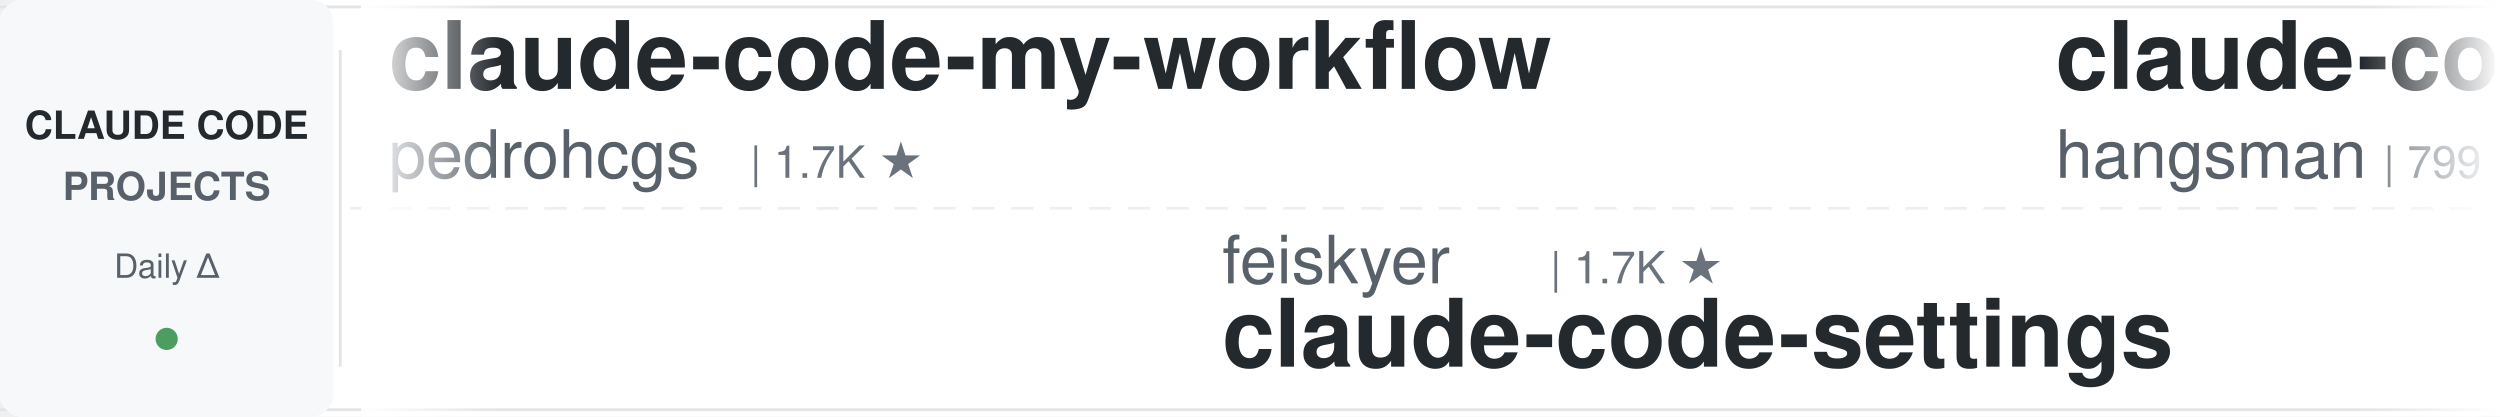
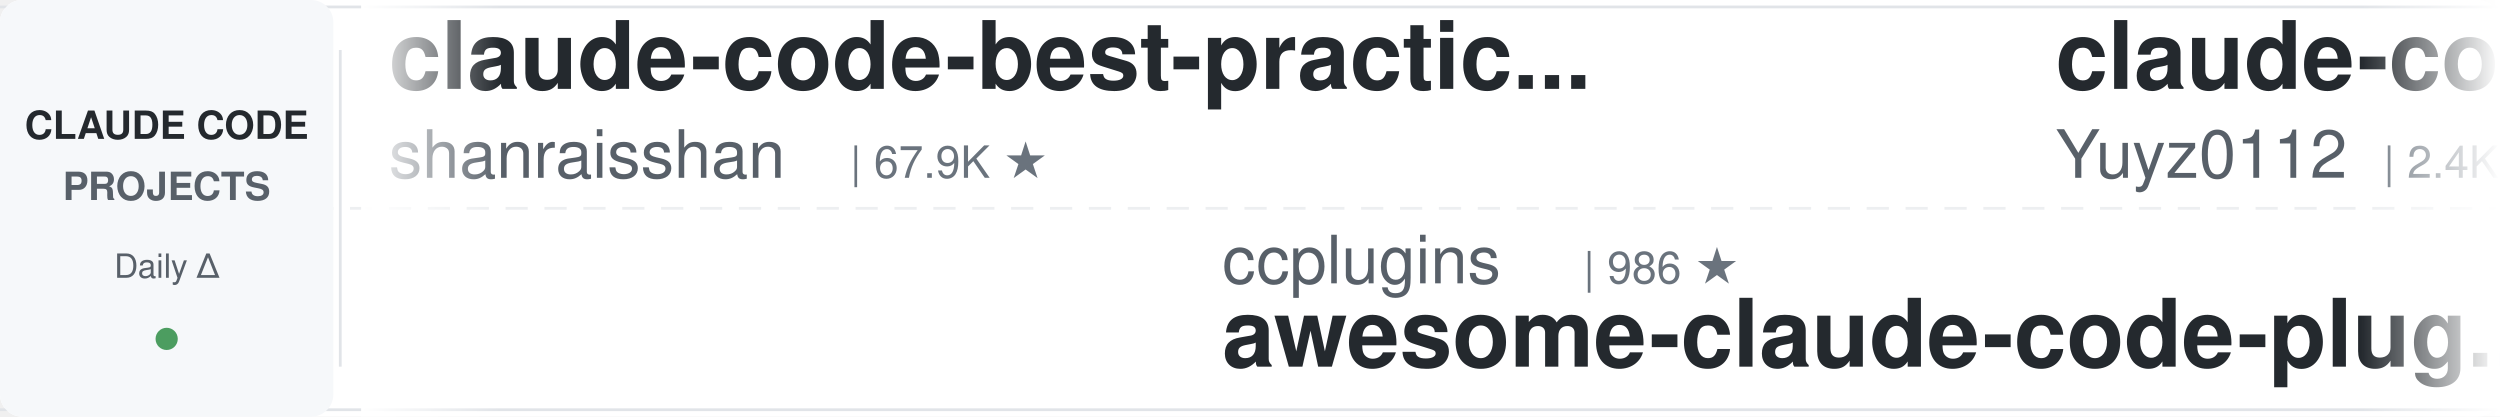
<svg xmlns="http://www.w3.org/2000/svg" width="900" height="150">
  <defs>
    <linearGradient id="leftFade" x1="0%" y1="0%" x2="100%" y2="0%">
      <stop offset="0%" style="stop-color:#ffffff;stop-opacity:1" />
      <stop offset="100%" style="stop-color:#ffffff;stop-opacity:0" />
    </linearGradient>
    <linearGradient id="rightFade" x1="0%" y1="0%" x2="100%" y2="0%">
      <stop offset="0%" style="stop-color:#ffffff;stop-opacity:0" />
      <stop offset="100%" style="stop-color:#ffffff;stop-opacity:1" />
    </linearGradient>
  </defs>
  <rect width="900" height="150" fill="#ffffff" rx="8" />
  <rect x="0" y="2" width="900" height="1" fill="#e1e4e8" />
  <rect x="0" y="147" width="900" height="1" fill="#e1e4e8" />
  <line x1="0" y1="75" x2="900" y2="75" stroke="#e1e4e8" stroke-width="1" stroke-dasharray="8 6" opacity="0.6" />
  <rect x="0" y="0" width="120" height="150" fill="#f6f8fa" rx="8" />
  <text x="60" y="50" font-family="-apple-system, BlinkMacSystemFont, 'Segoe UI', Helvetica, Arial, sans-serif" font-size="14" font-weight="600" fill="#24292e" text-anchor="middle">CLAUDE CODE</text>
  <text x="60" y="72" font-family="-apple-system, BlinkMacSystemFont, 'Segoe UI', Helvetica, Arial, sans-serif" font-size="14" font-weight="600" fill="#586069" text-anchor="middle">PROJECTS</text>
  <text x="60" y="100" font-family="-apple-system, BlinkMacSystemFont, 'Segoe UI', Helvetica, Arial, sans-serif" font-size="12" font-weight="500" fill="#586069" text-anchor="middle">Daily Δ</text>
  <circle cx="60" cy="122" r="4" fill="#22863a" opacity="0.8" />
  <rect x="122" y="18" width="1" height="114" fill="#e1e4e8" />
  <clipPath id="tickerClip">
    <rect x="130" y="0" width="770" height="150" />
  </clipPath>
  <g clip-path="url(#tickerClip)">
    <g id="tickerItems">
      <animateTransform attributeName="transform" attributeType="XML" type="translate" from="0 0" to="-3000 0" dur="54s" repeatCount="indefinite" />
      <g transform="translate(0, 0)">
-         <text x="140" y="32" font-family="-apple-system, BlinkMacSystemFont, 'Segoe UI', Helvetica, Arial, sans-serif" font-size="34" font-weight="600" fill="#24292e">claude-code-my-workflow</text>
-         <text x="140" y="64" font-family="-apple-system, BlinkMacSystemFont, 'Segoe UI', Helvetica, Arial, sans-serif" font-size="24" font-weight="400" fill="#586069">pedrohcgs</text>
-         <text x="270" y="64" font-family="-apple-system, BlinkMacSystemFont, 'Segoe UI', Helvetica, Arial, sans-serif" font-size="16" font-weight="500" fill="#6a737d">| 1.7K ★</text>
+         <text x="140" y="32" font-family="-apple-system, BlinkMacSystemFont, 'Segoe UI', Helvetica, Arial, sans-serif" font-size="34" font-weight="600" fill="#24292e">claude-code-best-practic...</text>
+         <text x="140" y="64" font-family="-apple-system, BlinkMacSystemFont, 'Segoe UI', Helvetica, Arial, sans-serif" font-size="24" font-weight="400" fill="#586069">shanraisshan</text>
+         <text x="306" y="64" font-family="-apple-system, BlinkMacSystemFont, 'Segoe UI', Helvetica, Arial, sans-serif" font-size="16" font-weight="500" fill="#6a737d">| 67.9K ★</text>
      </g>
      <g transform="translate(300, 0)">
-         <text x="140" y="102" font-family="-apple-system, BlinkMacSystemFont, 'Segoe UI', Helvetica, Arial, sans-serif" font-size="24" font-weight="400" fill="#586069">feiskyer</text>
-         <text x="258" y="102" font-family="-apple-system, BlinkMacSystemFont, 'Segoe UI', Helvetica, Arial, sans-serif" font-size="16" font-weight="500" fill="#6a737d">| 1.7K ★</text>
-         <text x="140" y="132" font-family="-apple-system, BlinkMacSystemFont, 'Segoe UI', Helvetica, Arial, sans-serif" font-size="34" font-weight="600" fill="#24292e">claude-code-settings</text>
+         <text x="140" y="102" font-family="-apple-system, BlinkMacSystemFont, 'Segoe UI', Helvetica, Arial, sans-serif" font-size="24" font-weight="400" fill="#586069">ccplugins</text>
+         <text x="270" y="102" font-family="-apple-system, BlinkMacSystemFont, 'Segoe UI', Helvetica, Arial, sans-serif" font-size="16" font-weight="500" fill="#6a737d">| 986 ★</text>
+         <text x="140" y="132" font-family="-apple-system, BlinkMacSystemFont, 'Segoe UI', Helvetica, Arial, sans-serif" font-size="34" font-weight="600" fill="#24292e">awesome-claude-code-plug...</text>
      </g>
      <g transform="translate(600, 0)">
-         <text x="140" y="32" font-family="-apple-system, BlinkMacSystemFont, 'Segoe UI', Helvetica, Arial, sans-serif" font-size="34" font-weight="600" fill="#24292e">claude-code-source</text>
-         <text x="140" y="64" font-family="-apple-system, BlinkMacSystemFont, 'Segoe UI', Helvetica, Arial, sans-serif" font-size="24" font-weight="400" fill="#586069">hangsman</text>
-         <text x="258" y="64" font-family="-apple-system, BlinkMacSystemFont, 'Segoe UI', Helvetica, Arial, sans-serif" font-size="16" font-weight="500" fill="#6a737d">| 799 ★</text>
+         <text x="140" y="32" font-family="-apple-system, BlinkMacSystemFont, 'Segoe UI', Helvetica, Arial, sans-serif" font-size="34" font-weight="600" fill="#24292e">claude-code-reverse</text>
+         <text x="140" y="64" font-family="-apple-system, BlinkMacSystemFont, 'Segoe UI', Helvetica, Arial, sans-serif" font-size="24" font-weight="400" fill="#586069">Yuyz0112</text>
+         <text x="258" y="64" font-family="-apple-system, BlinkMacSystemFont, 'Segoe UI', Helvetica, Arial, sans-serif" font-size="16" font-weight="500" fill="#6a737d">| 2.4K ★</text>
      </g>
      <g transform="translate(900, 0)">
-         <text x="140" y="102" font-family="-apple-system, BlinkMacSystemFont, 'Segoe UI', Helvetica, Arial, sans-serif" font-size="24" font-weight="400" fill="#586069">Piebald-AI</text>
-         <text x="282" y="102" font-family="-apple-system, BlinkMacSystemFont, 'Segoe UI', Helvetica, Arial, sans-serif" font-size="16" font-weight="500" fill="#6a737d">| 13.0K ★</text>
-         <text x="140" y="132" font-family="-apple-system, BlinkMacSystemFont, 'Segoe UI', Helvetica, Arial, sans-serif" font-size="34" font-weight="600" fill="#24292e">claude-code-system-promp...</text>
+         <text x="140" y="102" font-family="-apple-system, BlinkMacSystemFont, 'Segoe UI', Helvetica, Arial, sans-serif" font-size="24" font-weight="400" fill="#586069">ponponon</text>
+         <text x="258" y="102" font-family="-apple-system, BlinkMacSystemFont, 'Segoe UI', Helvetica, Arial, sans-serif" font-size="16" font-weight="500" fill="#6a737d">| 2.3K ★</text>
+         <text x="140" y="132" font-family="-apple-system, BlinkMacSystemFont, 'Segoe UI', Helvetica, Arial, sans-serif" font-size="34" font-weight="600" fill="#24292e">claude_code_src</text>
      </g>
      <g transform="translate(1200, 0)">
-         <text x="140" y="32" font-family="-apple-system, BlinkMacSystemFont, 'Segoe UI', Helvetica, Arial, sans-serif" font-size="34" font-weight="600" fill="#24292e">system_prompts_leaks</text>
-         <text x="140" y="64" font-family="-apple-system, BlinkMacSystemFont, 'Segoe UI', Helvetica, Arial, sans-serif" font-size="24" font-weight="400" fill="#586069">asgeirtj</text>
-         <text x="258" y="64" font-family="-apple-system, BlinkMacSystemFont, 'Segoe UI', Helvetica, Arial, sans-serif" font-size="16" font-weight="500" fill="#6a737d">| 70.1K ★</text>
+         <text x="140" y="32" font-family="-apple-system, BlinkMacSystemFont, 'Segoe UI', Helvetica, Arial, sans-serif" font-size="34" font-weight="600" fill="#24292e">claude-code-templates</text>
+         <text x="140" y="64" font-family="-apple-system, BlinkMacSystemFont, 'Segoe UI', Helvetica, Arial, sans-serif" font-size="24" font-weight="400" fill="#586069">davila7</text>
+         <text x="246" y="64" font-family="-apple-system, BlinkMacSystemFont, 'Segoe UI', Helvetica, Arial, sans-serif" font-size="16" font-weight="500" fill="#6a737d">| 32.9K ★</text>
      </g>
      <g transform="translate(1500, 0)">
-         <text x="140" y="102" font-family="-apple-system, BlinkMacSystemFont, 'Segoe UI', Helvetica, Arial, sans-serif" font-size="24" font-weight="400" fill="#586069">wanshuiyin</text>
-         <text x="282" y="102" font-family="-apple-system, BlinkMacSystemFont, 'Segoe UI', Helvetica, Arial, sans-serif" font-size="16" font-weight="500" fill="#6a737d">| 18.0K ★</text>
-         <text x="140" y="132" font-family="-apple-system, BlinkMacSystemFont, 'Segoe UI', Helvetica, Arial, sans-serif" font-size="34" font-weight="600" fill="#24292e">Auto-claude-code-researc...</text>
+         <text x="140" y="102" font-family="-apple-system, BlinkMacSystemFont, 'Segoe UI', Helvetica, Arial, sans-serif" font-size="24" font-weight="400" fill="#586069">musistudio</text>
+         <text x="282" y="102" font-family="-apple-system, BlinkMacSystemFont, 'Segoe UI', Helvetica, Arial, sans-serif" font-size="16" font-weight="500" fill="#6a737d">| 37.8K ★</text>
+         <text x="140" y="132" font-family="-apple-system, BlinkMacSystemFont, 'Segoe UI', Helvetica, Arial, sans-serif" font-size="34" font-weight="600" fill="#24292e">claude-code-router</text>
      </g>
      <g transform="translate(1800, 0)">
-         <text x="140" y="32" font-family="-apple-system, BlinkMacSystemFont, 'Segoe UI', Helvetica, Arial, sans-serif" font-size="34" font-weight="600" fill="#24292e">claude-code-source</text>
-         <text x="140" y="64" font-family="-apple-system, BlinkMacSystemFont, 'Segoe UI', Helvetica, Arial, sans-serif" font-size="24" font-weight="400" fill="#586069">AprilNEA</text>
-         <text x="258" y="64" font-family="-apple-system, BlinkMacSystemFont, 'Segoe UI', Helvetica, Arial, sans-serif" font-size="16" font-weight="500" fill="#6a737d">| 394 ★</text>
+         <text x="140" y="32" font-family="-apple-system, BlinkMacSystemFont, 'Segoe UI', Helvetica, Arial, sans-serif" font-size="34" font-weight="600" fill="#24292e">ECC</text>
+         <text x="140" y="64" font-family="-apple-system, BlinkMacSystemFont, 'Segoe UI', Helvetica, Arial, sans-serif" font-size="24" font-weight="400" fill="#586069">affaan-m</text>
+         <text x="258" y="64" font-family="-apple-system, BlinkMacSystemFont, 'Segoe UI', Helvetica, Arial, sans-serif" font-size="16" font-weight="500" fill="#6a737d">| 287.4K ★</text>
      </g>
      <g transform="translate(2100, 0)">
-         <text x="140" y="102" font-family="-apple-system, BlinkMacSystemFont, 'Segoe UI', Helvetica, Arial, sans-serif" font-size="24" font-weight="400" fill="#586069">darcyegb</text>
-         <text x="258" y="102" font-family="-apple-system, BlinkMacSystemFont, 'Segoe UI', Helvetica, Arial, sans-serif" font-size="16" font-weight="500" fill="#6a737d">| 780 ★</text>
-         <text x="140" y="132" font-family="-apple-system, BlinkMacSystemFont, 'Segoe UI', Helvetica, Arial, sans-serif" font-size="34" font-weight="600" fill="#24292e">ClaudeCodeAgents</text>
+         <text x="140" y="102" font-family="-apple-system, BlinkMacSystemFont, 'Segoe UI', Helvetica, Arial, sans-serif" font-size="24" font-weight="400" fill="#586069">Windy3f3f3f3f</text>
+         <text x="318" y="102" font-family="-apple-system, BlinkMacSystemFont, 'Segoe UI', Helvetica, Arial, sans-serif" font-size="16" font-weight="500" fill="#6a737d">| 2.8K ★</text>
+         <text x="140" y="132" font-family="-apple-system, BlinkMacSystemFont, 'Segoe UI', Helvetica, Arial, sans-serif" font-size="34" font-weight="600" fill="#24292e">claude-code-from-scratch</text>
      </g>
      <g transform="translate(2400, 0)">
-         <text x="140" y="32" font-family="-apple-system, BlinkMacSystemFont, 'Segoe UI', Helvetica, Arial, sans-serif" font-size="34" font-weight="600" fill="#24292e">oh-my-claudecode</text>
-         <text x="140" y="64" font-family="-apple-system, BlinkMacSystemFont, 'Segoe UI', Helvetica, Arial, sans-serif" font-size="24" font-weight="400" fill="#586069">Yeachan-Heo</text>
-         <text x="294" y="64" font-family="-apple-system, BlinkMacSystemFont, 'Segoe UI', Helvetica, Arial, sans-serif" font-size="16" font-weight="500" fill="#6a737d">| 40.2K ★</text>
+         <text x="140" y="32" font-family="-apple-system, BlinkMacSystemFont, 'Segoe UI', Helvetica, Arial, sans-serif" font-size="34" font-weight="600" fill="#24292e">ClaudeCodeAgents</text>
+         <text x="140" y="64" font-family="-apple-system, BlinkMacSystemFont, 'Segoe UI', Helvetica, Arial, sans-serif" font-size="24" font-weight="400" fill="#586069">darcyegb</text>
+         <text x="258" y="64" font-family="-apple-system, BlinkMacSystemFont, 'Segoe UI', Helvetica, Arial, sans-serif" font-size="16" font-weight="500" fill="#6a737d">| 780 ★</text>
      </g>
      <g transform="translate(2700, 0)">
-         <text x="140" y="102" font-family="-apple-system, BlinkMacSystemFont, 'Segoe UI', Helvetica, Arial, sans-serif" font-size="24" font-weight="400" fill="#586069">oboard</text>
-         <text x="234" y="102" font-family="-apple-system, BlinkMacSystemFont, 'Segoe UI', Helvetica, Arial, sans-serif" font-size="16" font-weight="500" fill="#6a737d">| 3.3K ★</text>
-         <text x="140" y="132" font-family="-apple-system, BlinkMacSystemFont, 'Segoe UI', Helvetica, Arial, sans-serif" font-size="34" font-weight="600" fill="#24292e">claude-code-rev</text>
+         <text x="140" y="102" font-family="-apple-system, BlinkMacSystemFont, 'Segoe UI', Helvetica, Arial, sans-serif" font-size="24" font-weight="400" fill="#586069">centminmod</text>
+         <text x="282" y="102" font-family="-apple-system, BlinkMacSystemFont, 'Segoe UI', Helvetica, Arial, sans-serif" font-size="16" font-weight="500" fill="#6a737d">| 2.7K ★</text>
+         <text x="140" y="132" font-family="-apple-system, BlinkMacSystemFont, 'Segoe UI', Helvetica, Arial, sans-serif" font-size="34" font-weight="600" fill="#24292e">my-claude-code-setup</text>
      </g>
      <g transform="translate(3000, 0)">
-         <text x="140" y="32" font-family="-apple-system, BlinkMacSystemFont, 'Segoe UI', Helvetica, Arial, sans-serif" font-size="34" font-weight="600" fill="#24292e">claude-code-my-workflow</text>
-         <text x="140" y="64" font-family="-apple-system, BlinkMacSystemFont, 'Segoe UI', Helvetica, Arial, sans-serif" font-size="24" font-weight="400" fill="#586069">pedrohcgs</text>
-         <text x="270" y="64" font-family="-apple-system, BlinkMacSystemFont, 'Segoe UI', Helvetica, Arial, sans-serif" font-size="16" font-weight="500" fill="#6a737d">| 1.7K ★</text>
+         <text x="140" y="32" font-family="-apple-system, BlinkMacSystemFont, 'Segoe UI', Helvetica, Arial, sans-serif" font-size="34" font-weight="600" fill="#24292e">claude-code-best-practic...</text>
+         <text x="140" y="64" font-family="-apple-system, BlinkMacSystemFont, 'Segoe UI', Helvetica, Arial, sans-serif" font-size="24" font-weight="400" fill="#586069">shanraisshan</text>
+         <text x="306" y="64" font-family="-apple-system, BlinkMacSystemFont, 'Segoe UI', Helvetica, Arial, sans-serif" font-size="16" font-weight="500" fill="#6a737d">| 67.9K ★</text>
      </g>
      <g transform="translate(3300, 0)">
-         <text x="140" y="102" font-family="-apple-system, BlinkMacSystemFont, 'Segoe UI', Helvetica, Arial, sans-serif" font-size="24" font-weight="400" fill="#586069">feiskyer</text>
-         <text x="258" y="102" font-family="-apple-system, BlinkMacSystemFont, 'Segoe UI', Helvetica, Arial, sans-serif" font-size="16" font-weight="500" fill="#6a737d">| 1.7K ★</text>
-         <text x="140" y="132" font-family="-apple-system, BlinkMacSystemFont, 'Segoe UI', Helvetica, Arial, sans-serif" font-size="34" font-weight="600" fill="#24292e">claude-code-settings</text>
+         <text x="140" y="102" font-family="-apple-system, BlinkMacSystemFont, 'Segoe UI', Helvetica, Arial, sans-serif" font-size="24" font-weight="400" fill="#586069">ccplugins</text>
+         <text x="270" y="102" font-family="-apple-system, BlinkMacSystemFont, 'Segoe UI', Helvetica, Arial, sans-serif" font-size="16" font-weight="500" fill="#6a737d">| 986 ★</text>
+         <text x="140" y="132" font-family="-apple-system, BlinkMacSystemFont, 'Segoe UI', Helvetica, Arial, sans-serif" font-size="34" font-weight="600" fill="#24292e">awesome-claude-code-plug...</text>
      </g>
      <g transform="translate(3600, 0)">
-         <text x="140" y="32" font-family="-apple-system, BlinkMacSystemFont, 'Segoe UI', Helvetica, Arial, sans-serif" font-size="34" font-weight="600" fill="#24292e">claude-code-source</text>
-         <text x="140" y="64" font-family="-apple-system, BlinkMacSystemFont, 'Segoe UI', Helvetica, Arial, sans-serif" font-size="24" font-weight="400" fill="#586069">hangsman</text>
-         <text x="258" y="64" font-family="-apple-system, BlinkMacSystemFont, 'Segoe UI', Helvetica, Arial, sans-serif" font-size="16" font-weight="500" fill="#6a737d">| 799 ★</text>
+         <text x="140" y="32" font-family="-apple-system, BlinkMacSystemFont, 'Segoe UI', Helvetica, Arial, sans-serif" font-size="34" font-weight="600" fill="#24292e">claude-code-reverse</text>
+         <text x="140" y="64" font-family="-apple-system, BlinkMacSystemFont, 'Segoe UI', Helvetica, Arial, sans-serif" font-size="24" font-weight="400" fill="#586069">Yuyz0112</text>
+         <text x="258" y="64" font-family="-apple-system, BlinkMacSystemFont, 'Segoe UI', Helvetica, Arial, sans-serif" font-size="16" font-weight="500" fill="#6a737d">| 2.4K ★</text>
      </g>
      <g transform="translate(3900, 0)">
-         <text x="140" y="102" font-family="-apple-system, BlinkMacSystemFont, 'Segoe UI', Helvetica, Arial, sans-serif" font-size="24" font-weight="400" fill="#586069">Piebald-AI</text>
-         <text x="282" y="102" font-family="-apple-system, BlinkMacSystemFont, 'Segoe UI', Helvetica, Arial, sans-serif" font-size="16" font-weight="500" fill="#6a737d">| 13.0K ★</text>
-         <text x="140" y="132" font-family="-apple-system, BlinkMacSystemFont, 'Segoe UI', Helvetica, Arial, sans-serif" font-size="34" font-weight="600" fill="#24292e">claude-code-system-promp...</text>
+         <text x="140" y="102" font-family="-apple-system, BlinkMacSystemFont, 'Segoe UI', Helvetica, Arial, sans-serif" font-size="24" font-weight="400" fill="#586069">ponponon</text>
+         <text x="258" y="102" font-family="-apple-system, BlinkMacSystemFont, 'Segoe UI', Helvetica, Arial, sans-serif" font-size="16" font-weight="500" fill="#6a737d">| 2.3K ★</text>
+         <text x="140" y="132" font-family="-apple-system, BlinkMacSystemFont, 'Segoe UI', Helvetica, Arial, sans-serif" font-size="34" font-weight="600" fill="#24292e">claude_code_src</text>
      </g>
    </g>
  </g>
  <rect x="130" y="0" width="50" height="150" fill="url(#leftFade)" />
  <rect x="850" y="0" width="50" height="150" fill="url(#rightFade)" />
</svg>
